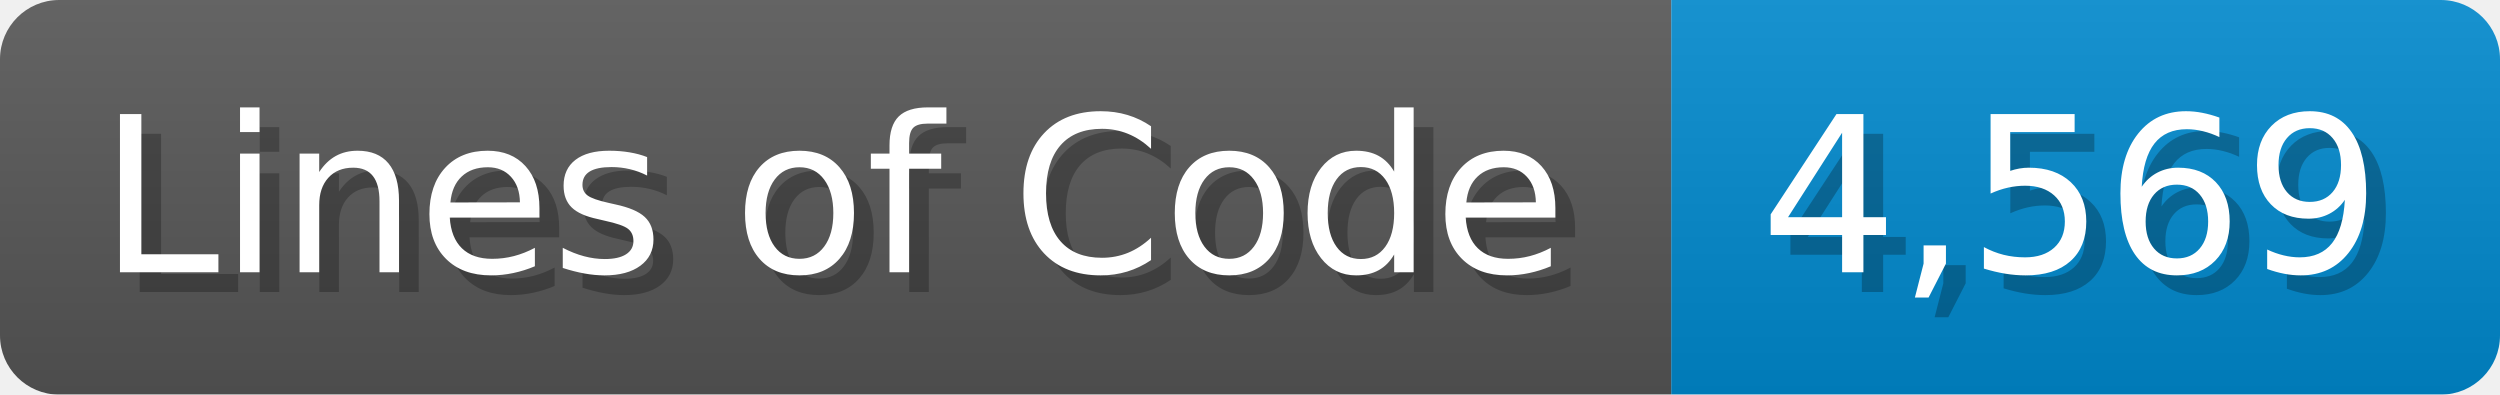
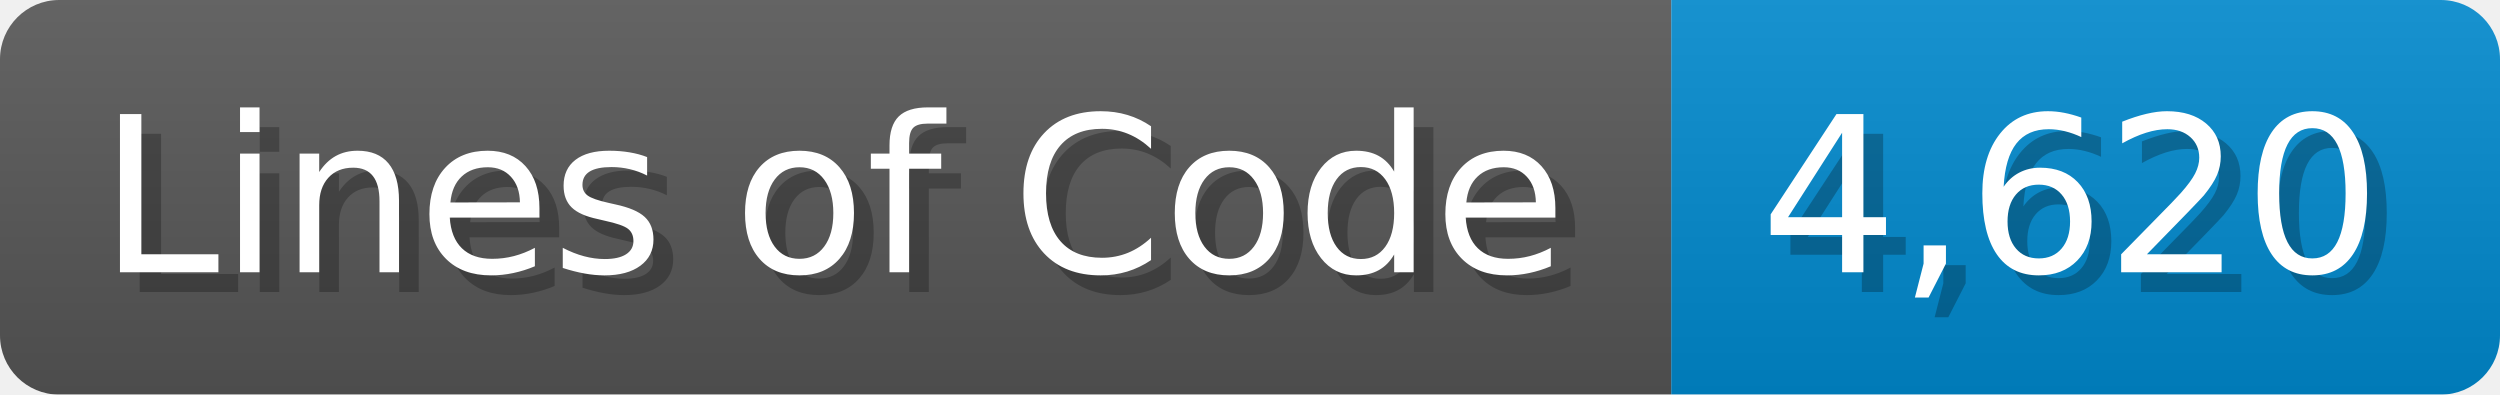
<svg xmlns="http://www.w3.org/2000/svg" width="126.7" height="20" viewBox="0 0 1267 200">
  <linearGradient id="a" x2="0" y2="100%">
    <stop offset="0" stop-opacity=".1" stop-color="#EEE" />
    <stop offset="1" stop-opacity=".1" />
  </linearGradient>
  <mask id="m">
    <rect width="1267" height="200" rx="30" fill="#FFF" />
  </mask>
  <g mask="url(#m)">
    <rect width="847" height="200" fill="#555" />
    <rect width="420" height="200" fill="#08C" x="847" />
    <rect width="1267" height="200" fill="url(#a)" />
  </g>
  <g fill="#fff" text-anchor="start" font-family="Verdana,DejaVu Sans,sans-serif" font-size="110">
    <text x="60" y="148" textLength="747" fill="#000" opacity="0.25">Lines of Code</text>
    <text x="50" y="138" textLength="747">Lines of Code</text>
-     <text x="902" y="148" textLength="320" fill="#000" opacity="0.25">4,569</text>
-     <text x="892" y="138" textLength="320">4,569</text>
+     <text x="902" y="148" textLength="320" fill="#000" opacity="0.25">4,620</text>
+     <text x="892" y="138" textLength="320">4,620</text>
  </g>
</svg>
